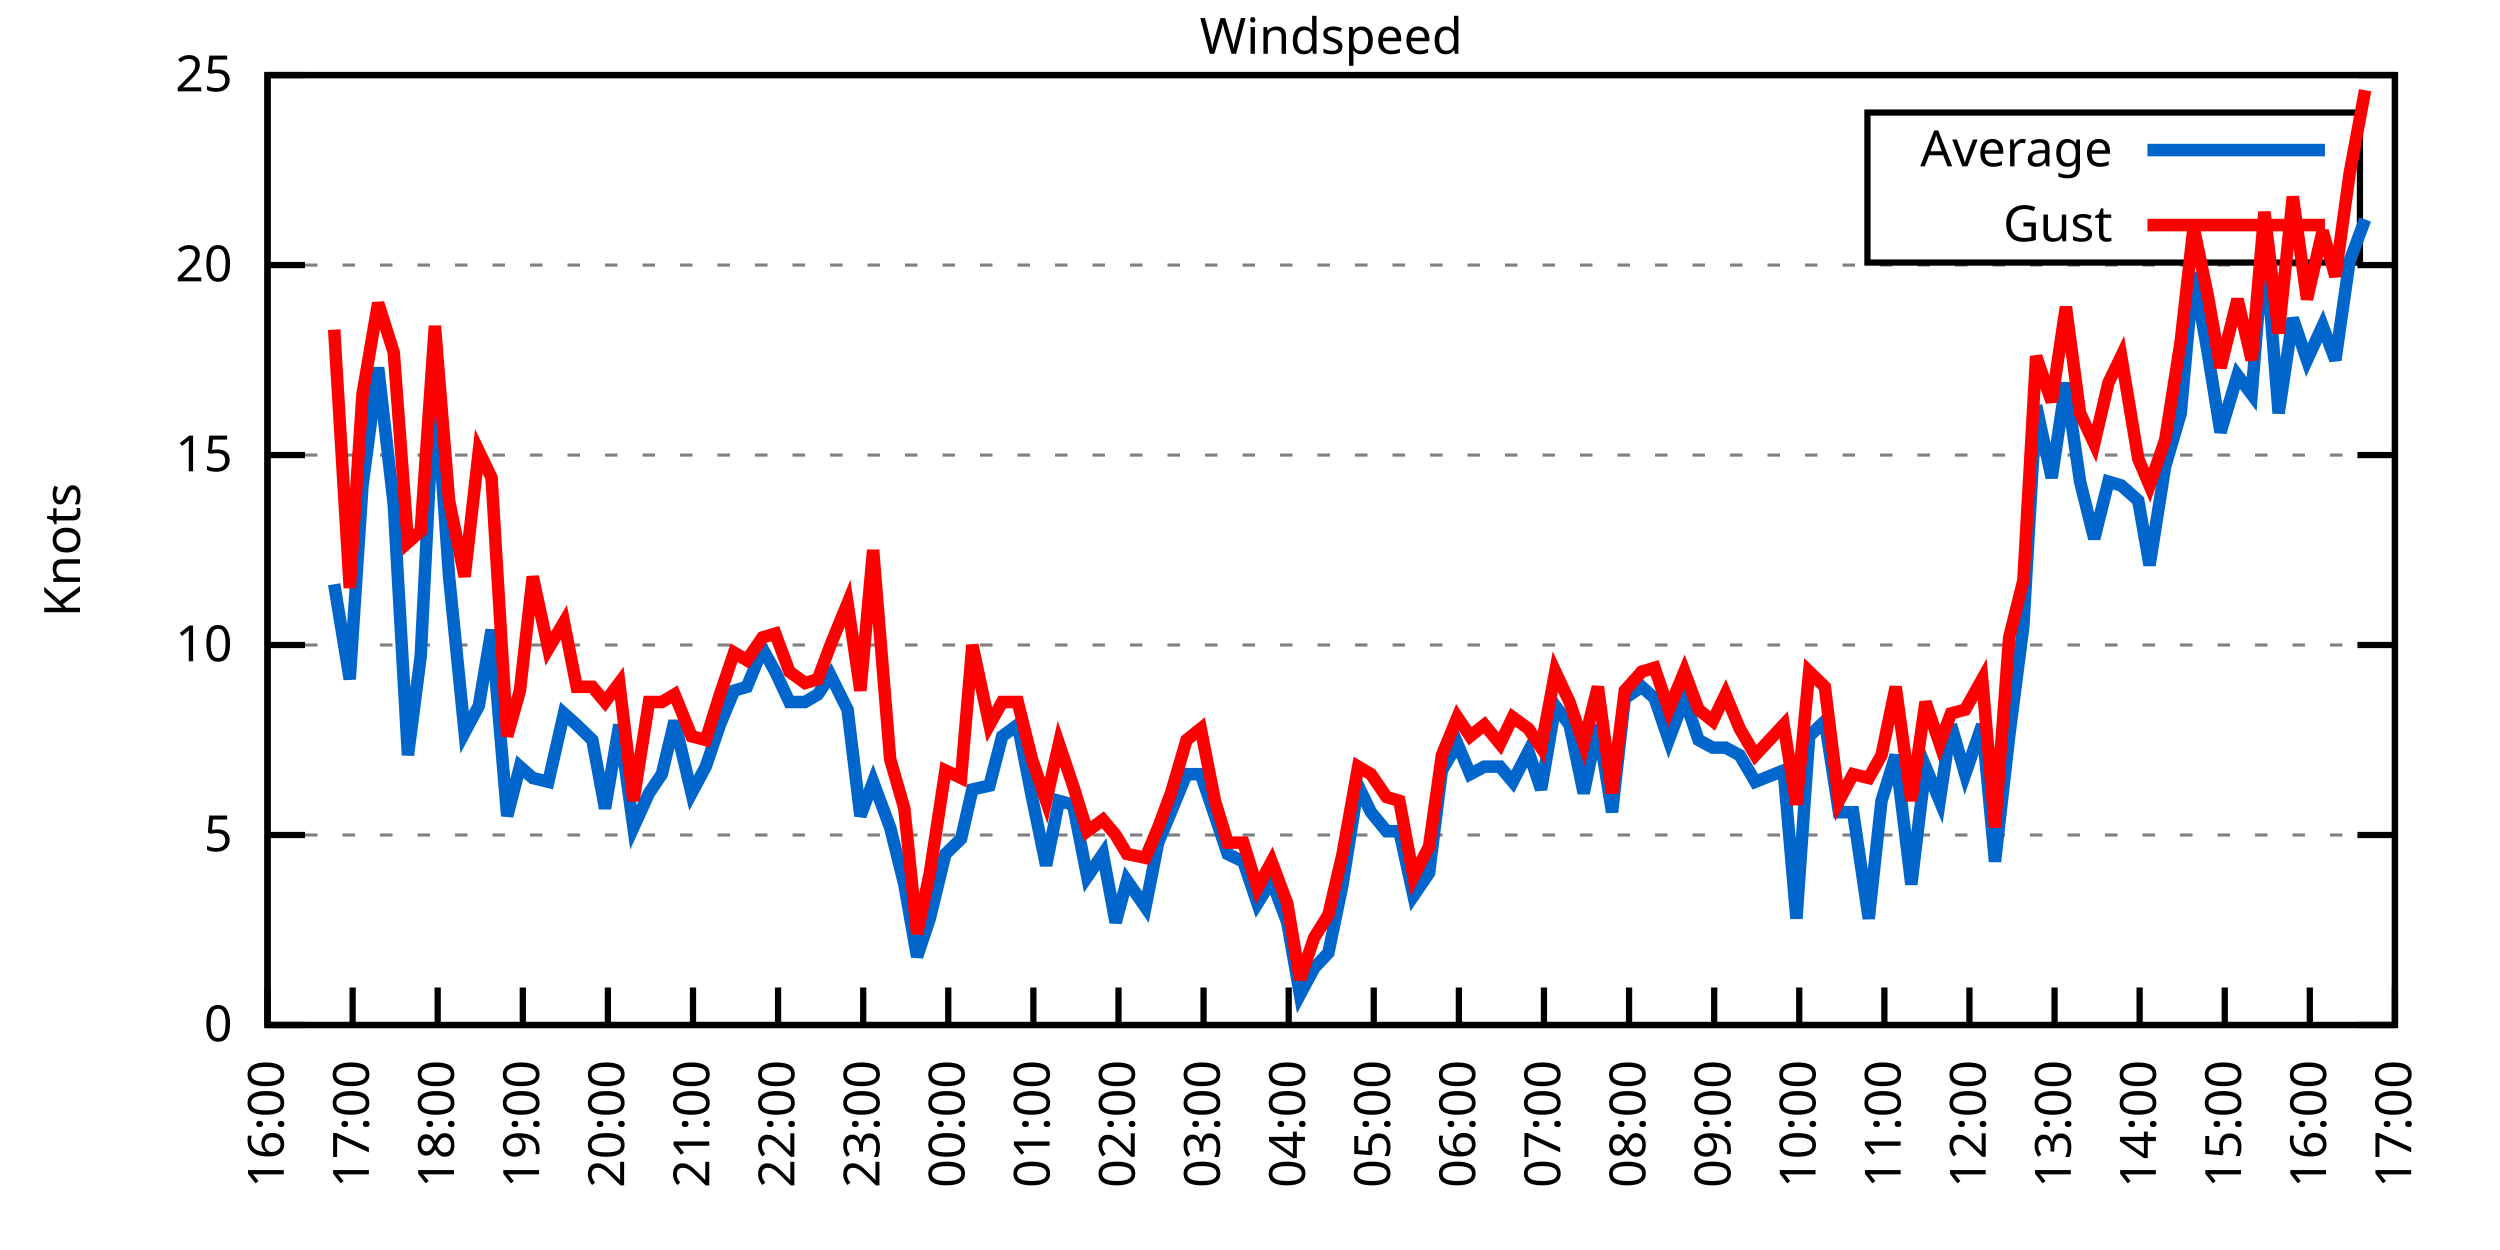
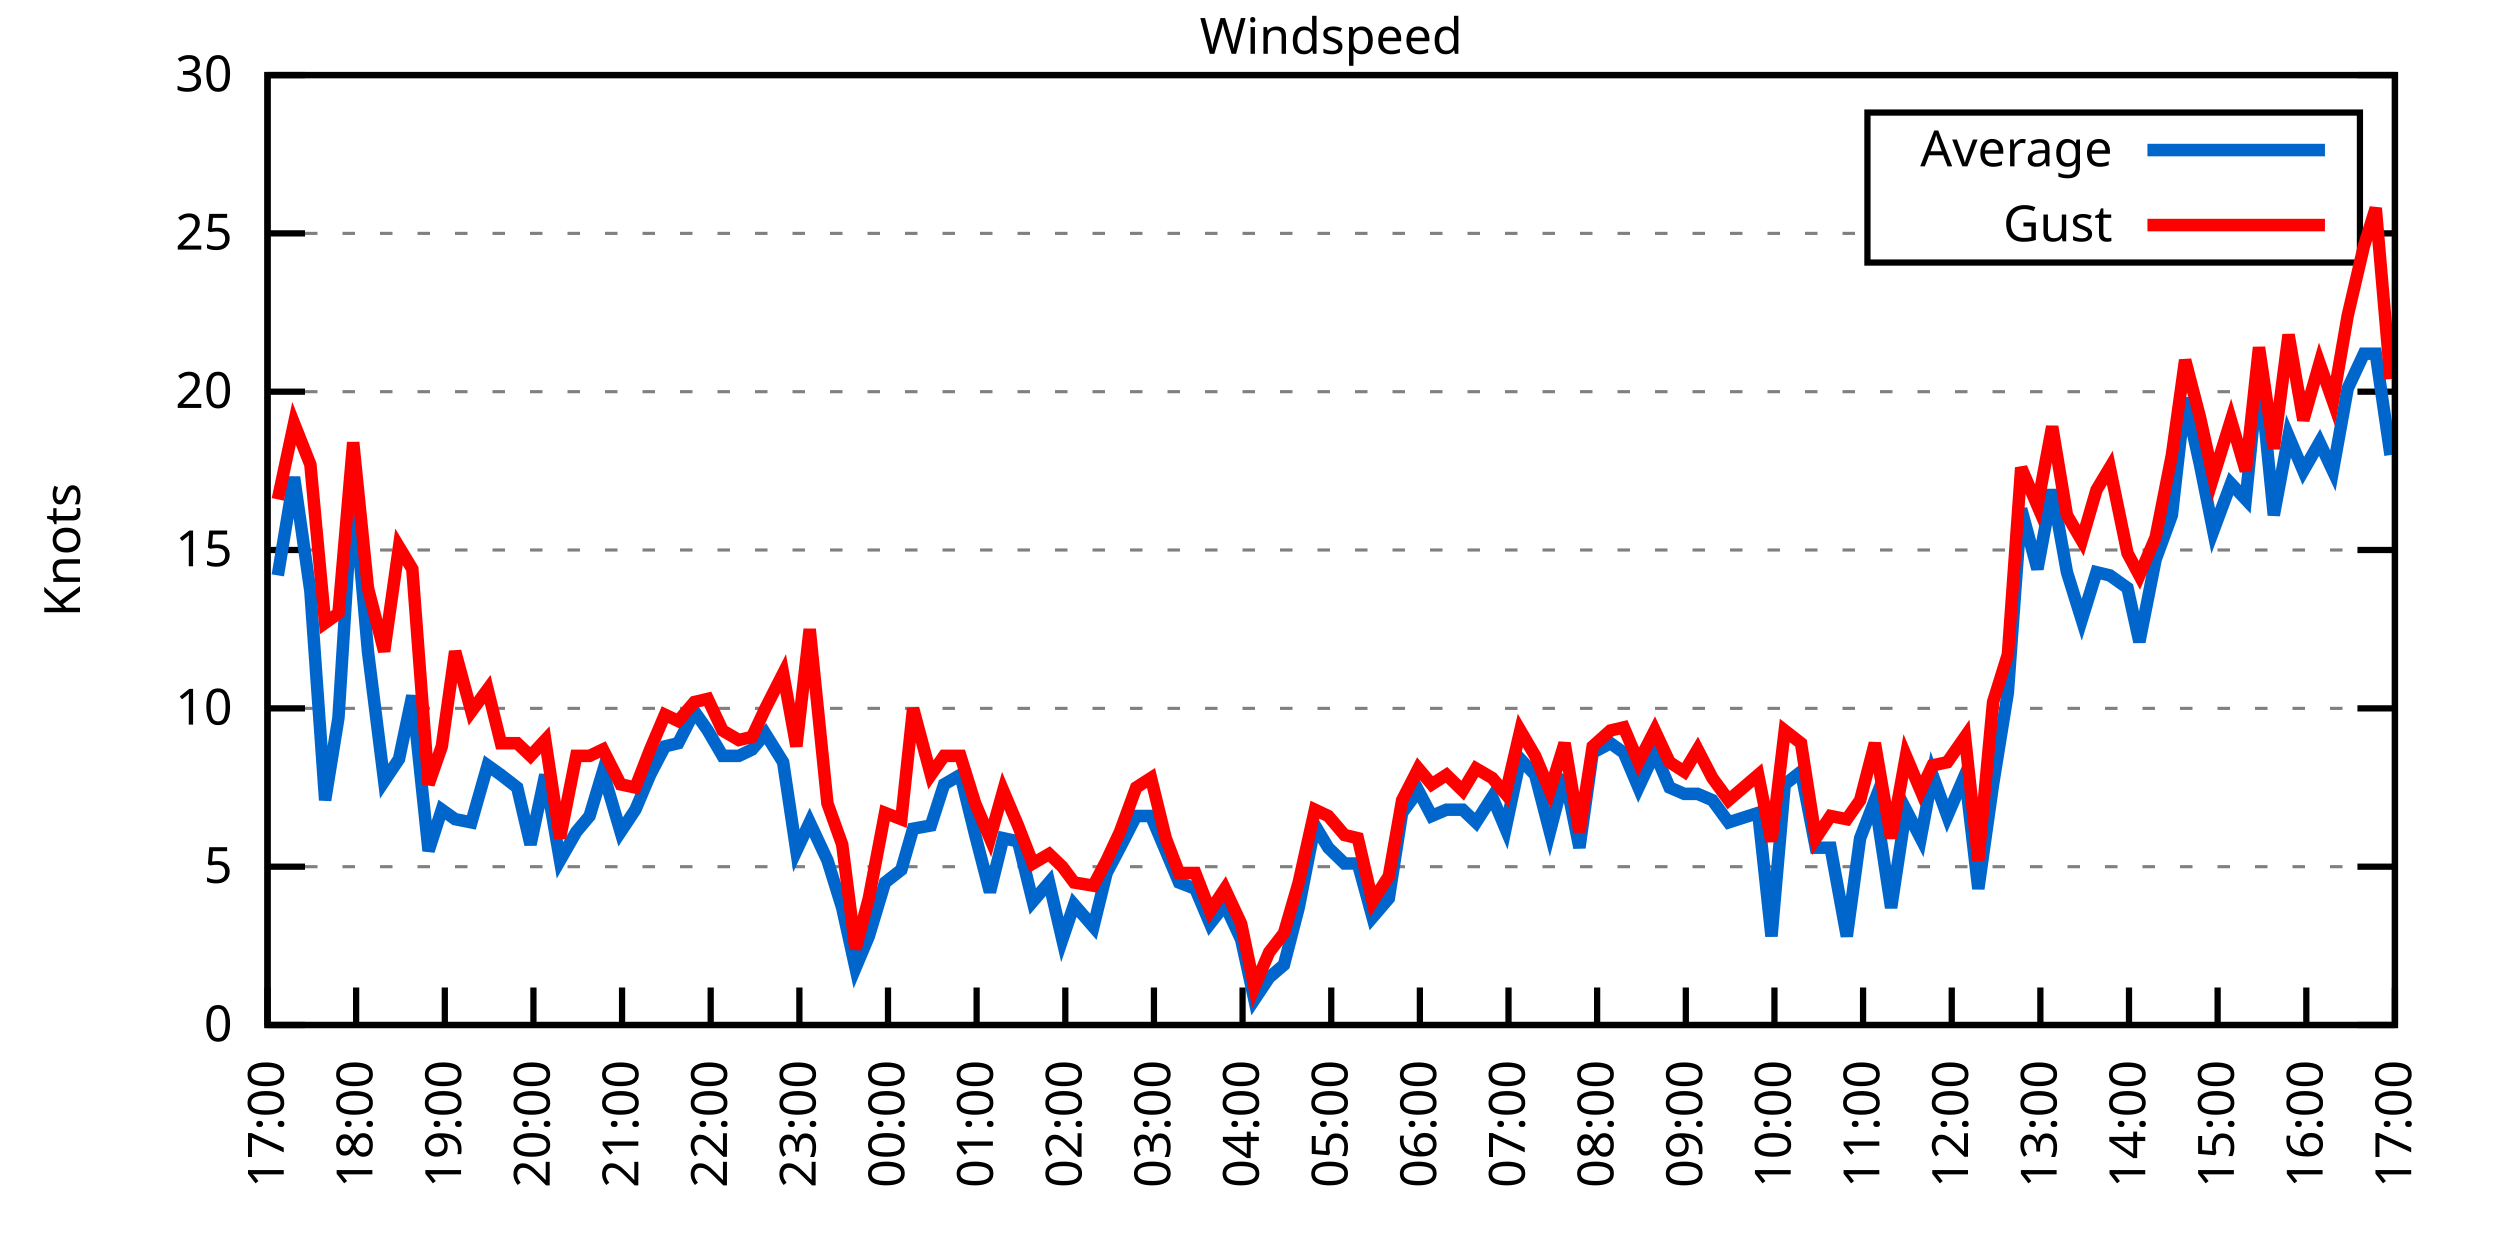
<svg xmlns="http://www.w3.org/2000/svg" xmlns:xlink="http://www.w3.org/1999/xlink" width="400" height="200" viewBox="0 0 400 200">
  <g id="gnuplot_canvas">
    <rect x="0" y="0" width="400" height="200" fill="none" />
    <defs>
      <circle id="gpDot" r="0.5" stroke-width="0.5" stroke="currentColor" />
      <path id="gpPt0" stroke-width="0.333" stroke="currentColor" d="M-1,0 h2 M0,-1 v2" />
      <path id="gpPt1" stroke-width="0.333" stroke="currentColor" d="M-1,-1 L1,1 M1,-1 L-1,1" />
      <path id="gpPt2" stroke-width="0.333" stroke="currentColor" d="M-1,0 L1,0 M0,-1 L0,1 M-1,-1 L1,1 M-1,1 L1,-1" />
      <rect id="gpPt3" stroke-width="0.333" stroke="currentColor" x="-1" y="-1" width="2" height="2" />
      <rect id="gpPt4" stroke-width="0.333" stroke="currentColor" fill="currentColor" x="-1" y="-1" width="2" height="2" />
      <circle id="gpPt5" stroke-width="0.333" stroke="currentColor" cx="0" cy="0" r="1" />
      <use xlink:href="#gpPt5" id="gpPt6" fill="currentColor" stroke="none" />
      <path id="gpPt7" stroke-width="0.333" stroke="currentColor" d="M0,-1.33 L-1.33,0.67 L1.33,0.67 z" />
      <use xlink:href="#gpPt7" id="gpPt8" fill="currentColor" stroke="none" />
      <use xlink:href="#gpPt7" id="gpPt9" stroke="currentColor" transform="rotate(180)" />
      <use xlink:href="#gpPt9" id="gpPt10" fill="currentColor" stroke="none" />
      <use xlink:href="#gpPt3" id="gpPt11" stroke="currentColor" transform="rotate(45)" />
      <use xlink:href="#gpPt11" id="gpPt12" fill="currentColor" stroke="none" />
      <path id="gpPt13" stroke-width="0.333" stroke="currentColor" d="M0,1.330 L1.265,0.411 L0.782,-1.067 L-0.782,-1.076 L-1.265,0.411 z" />
      <use xlink:href="#gpPt13" id="gpPt14" fill="currentColor" stroke="none" />
      <filter id="textbox" filterUnits="objectBoundingBox" x="0" y="0" height="1" width="1">
        <feFlood flood-color="white" flood-opacity="1" result="bgnd" />
        <feComposite in="SourceGraphic" in2="bgnd" operator="atop" />
      </filter>
      <filter id="greybox" filterUnits="objectBoundingBox" x="0" y="0" height="1" width="1">
        <feFlood flood-color="lightgrey" flood-opacity="1" result="grey" />
        <feComposite in="SourceGraphic" in2="grey" operator="atop" />
      </filter>
    </defs>
    <g fill="none" color="white" stroke="currentColor" stroke-width="1.00" stroke-linecap="butt" stroke-linejoin="miter">
</g>
    <g fill="none" color="black" stroke="currentColor" stroke-width="1.00" stroke-linecap="butt" stroke-linejoin="miter">
      <g stroke="none" shape-rendering="crispEdges">
        <polygon fill="rgb(255, 255, 255)" points="42.80,164.00 383.18,164.00 383.18,12.02 42.80,12.02 " />
      </g>
    </g>
    <g fill="none" color="black" stroke="currentColor" stroke-width="1.00" stroke-linecap="butt" stroke-linejoin="miter">
</g>
    <g fill="none" color="black" stroke="black" stroke-width="0.50" stroke-linecap="butt" stroke-linejoin="miter">
</g>
    <g fill="none" color="gray" stroke="currentColor" stroke-width="0.50" stroke-linecap="butt" stroke-linejoin="miter">
      <path stroke="gray" stroke-dasharray="2,4" class="gridline" d="M42.80,164.00 L383.19,164.00  " />
    </g>
    <g fill="none" color="gray" stroke="gray" stroke-width="1.00" stroke-linecap="butt" stroke-linejoin="miter">
</g>
    <g fill="none" color="black" stroke="currentColor" stroke-width="1.00" stroke-linecap="butt" stroke-linejoin="miter">
      <path stroke="black" d="M42.80,164.00 L48.80,164.00 M383.19,164.00 L377.19,164.00  " />
      <g transform="translate(37.20,166.60)" stroke="none" fill="black" font-family="Sans" font-size="8.00" text-anchor="end">
        <text>
          <tspan font-family="Sans"> 0</tspan>
        </text>
      </g>
    </g>
    <g fill="none" color="black" stroke="currentColor" stroke-width="1.00" stroke-linecap="butt" stroke-linejoin="miter">
</g>
    <g fill="none" color="black" stroke="black" stroke-width="0.50" stroke-linecap="butt" stroke-linejoin="miter">
</g>
    <g fill="none" color="gray" stroke="currentColor" stroke-width="0.50" stroke-linecap="butt" stroke-linejoin="miter">
-       <path stroke="gray" stroke-dasharray="2,4" class="gridline" d="M42.80,133.60 L383.19,133.60  " />
-     </g>
-     <g fill="none" color="gray" stroke="gray" stroke-width="1.00" stroke-linecap="butt" stroke-linejoin="miter">
- </g>
-     <g fill="none" color="black" stroke="currentColor" stroke-width="1.00" stroke-linecap="butt" stroke-linejoin="miter">
-       <path stroke="black" d="M42.80,133.60 L48.80,133.60 M383.19,133.60 L377.19,133.60  " />
-       <g transform="translate(37.20,136.20)" stroke="none" fill="black" font-family="Sans" font-size="8.00" text-anchor="end">
+       <path stroke="gray" stroke-dasharray="2,4" class="gridline" d="M42.80,138.67 L383.19,138.67  " />
+     </g>
+     <g fill="none" color="gray" stroke="gray" stroke-width="1.00" stroke-linecap="butt" stroke-linejoin="miter">
+ </g>
+     <g fill="none" color="black" stroke="currentColor" stroke-width="1.00" stroke-linecap="butt" stroke-linejoin="miter">
+       <path stroke="black" d="M42.80,138.67 L48.80,138.67 M383.19,138.67 L377.19,138.67  " />
+       <g transform="translate(37.20,141.27)" stroke="none" fill="black" font-family="Sans" font-size="8.00" text-anchor="end">
        <text>
          <tspan font-family="Sans"> 5</tspan>
        </text>
      </g>
    </g>
    <g fill="none" color="black" stroke="currentColor" stroke-width="1.00" stroke-linecap="butt" stroke-linejoin="miter">
</g>
    <g fill="none" color="black" stroke="black" stroke-width="0.50" stroke-linecap="butt" stroke-linejoin="miter">
</g>
    <g fill="none" color="gray" stroke="currentColor" stroke-width="0.50" stroke-linecap="butt" stroke-linejoin="miter">
-       <path stroke="gray" stroke-dasharray="2,4" class="gridline" d="M42.80,103.20 L383.19,103.20  " />
-     </g>
-     <g fill="none" color="gray" stroke="gray" stroke-width="1.00" stroke-linecap="butt" stroke-linejoin="miter">
- </g>
-     <g fill="none" color="black" stroke="currentColor" stroke-width="1.00" stroke-linecap="butt" stroke-linejoin="miter">
-       <path stroke="black" d="M42.80,103.20 L48.80,103.20 M383.19,103.20 L377.19,103.20  " />
-       <g transform="translate(37.20,105.80)" stroke="none" fill="black" font-family="Sans" font-size="8.00" text-anchor="end">
+       <path stroke="gray" stroke-dasharray="2,4" class="gridline" d="M42.80,113.34 L383.19,113.34  " />
+     </g>
+     <g fill="none" color="gray" stroke="gray" stroke-width="1.00" stroke-linecap="butt" stroke-linejoin="miter">
+ </g>
+     <g fill="none" color="black" stroke="currentColor" stroke-width="1.00" stroke-linecap="butt" stroke-linejoin="miter">
+       <path stroke="black" d="M42.80,113.34 L48.80,113.34 M383.19,113.34 L377.19,113.34  " />
+       <g transform="translate(37.20,115.94)" stroke="none" fill="black" font-family="Sans" font-size="8.00" text-anchor="end">
        <text>
          <tspan font-family="Sans"> 10</tspan>
        </text>
      </g>
    </g>
    <g fill="none" color="black" stroke="currentColor" stroke-width="1.00" stroke-linecap="butt" stroke-linejoin="miter">
</g>
    <g fill="none" color="black" stroke="black" stroke-width="0.50" stroke-linecap="butt" stroke-linejoin="miter">
</g>
    <g fill="none" color="gray" stroke="currentColor" stroke-width="0.50" stroke-linecap="butt" stroke-linejoin="miter">
-       <path stroke="gray" stroke-dasharray="2,4" class="gridline" d="M42.80,72.81 L383.19,72.81  " />
-     </g>
-     <g fill="none" color="gray" stroke="gray" stroke-width="1.00" stroke-linecap="butt" stroke-linejoin="miter">
- </g>
-     <g fill="none" color="black" stroke="currentColor" stroke-width="1.00" stroke-linecap="butt" stroke-linejoin="miter">
-       <path stroke="black" d="M42.80,72.81 L48.80,72.81 M383.19,72.81 L377.19,72.81  " />
-       <g transform="translate(37.20,75.41)" stroke="none" fill="black" font-family="Sans" font-size="8.00" text-anchor="end">
+       <path stroke="gray" stroke-dasharray="2,4" class="gridline" d="M42.80,88.00 L383.19,88.00  " />
+     </g>
+     <g fill="none" color="gray" stroke="gray" stroke-width="1.00" stroke-linecap="butt" stroke-linejoin="miter">
+ </g>
+     <g fill="none" color="black" stroke="currentColor" stroke-width="1.00" stroke-linecap="butt" stroke-linejoin="miter">
+       <path stroke="black" d="M42.80,88.00 L48.80,88.00 M383.19,88.00 L377.19,88.00  " />
+       <g transform="translate(37.20,90.60)" stroke="none" fill="black" font-family="Sans" font-size="8.00" text-anchor="end">
        <text>
          <tspan font-family="Sans"> 15</tspan>
        </text>
      </g>
    </g>
    <g fill="none" color="black" stroke="currentColor" stroke-width="1.00" stroke-linecap="butt" stroke-linejoin="miter">
</g>
    <g fill="none" color="black" stroke="black" stroke-width="0.50" stroke-linecap="butt" stroke-linejoin="miter">
</g>
    <g fill="none" color="gray" stroke="currentColor" stroke-width="0.50" stroke-linecap="butt" stroke-linejoin="miter">
-       <path stroke="gray" stroke-dasharray="2,4" class="gridline" d="M42.80,42.41 L383.19,42.41  " />
-     </g>
-     <g fill="none" color="gray" stroke="gray" stroke-width="1.00" stroke-linecap="butt" stroke-linejoin="miter">
- </g>
-     <g fill="none" color="black" stroke="currentColor" stroke-width="1.00" stroke-linecap="butt" stroke-linejoin="miter">
-       <path stroke="black" d="M42.80,42.41 L48.80,42.41 M383.19,42.41 L377.19,42.41  " />
-       <g transform="translate(37.20,45.01)" stroke="none" fill="black" font-family="Sans" font-size="8.00" text-anchor="end">
+       <path stroke="gray" stroke-dasharray="2,4" class="gridline" d="M42.80,62.67 L383.19,62.67  " />
+     </g>
+     <g fill="none" color="gray" stroke="gray" stroke-width="1.00" stroke-linecap="butt" stroke-linejoin="miter">
+ </g>
+     <g fill="none" color="black" stroke="currentColor" stroke-width="1.00" stroke-linecap="butt" stroke-linejoin="miter">
+       <path stroke="black" d="M42.80,62.67 L48.80,62.67 M383.19,62.67 L377.19,62.67  " />
+       <g transform="translate(37.20,65.27)" stroke="none" fill="black" font-family="Sans" font-size="8.00" text-anchor="end">
        <text>
          <tspan font-family="Sans"> 20</tspan>
+         </text>
+       </g>
+     </g>
+     <g fill="none" color="black" stroke="currentColor" stroke-width="1.00" stroke-linecap="butt" stroke-linejoin="miter">
+ </g>
+     <g fill="none" color="black" stroke="black" stroke-width="0.50" stroke-linecap="butt" stroke-linejoin="miter">
+ </g>
+     <g fill="none" color="gray" stroke="currentColor" stroke-width="0.50" stroke-linecap="butt" stroke-linejoin="miter">
+       <path stroke="gray" stroke-dasharray="2,4" class="gridline" d="M42.80,37.34 L298.79,37.34 M377.59,37.34 L383.19,37.34  " />
+     </g>
+     <g fill="none" color="gray" stroke="gray" stroke-width="1.00" stroke-linecap="butt" stroke-linejoin="miter">
+ </g>
+     <g fill="none" color="black" stroke="currentColor" stroke-width="1.00" stroke-linecap="butt" stroke-linejoin="miter">
+       <path stroke="black" d="M42.80,37.34 L48.80,37.34 M383.19,37.34 L377.19,37.34  " />
+       <g transform="translate(37.20,39.94)" stroke="none" fill="black" font-family="Sans" font-size="8.00" text-anchor="end">
+         <text>
+           <tspan font-family="Sans"> 25</tspan>
        </text>
      </g>
    </g>
    <g fill="none" color="black" stroke="currentColor" stroke-width="1.00" stroke-linecap="butt" stroke-linejoin="miter">
</g>
    <g fill="none" color="black" stroke="black" stroke-width="0.50" stroke-linecap="butt" stroke-linejoin="miter">
</g>
    <g fill="none" color="gray" stroke="currentColor" stroke-width="0.50" stroke-linecap="butt" stroke-linejoin="miter">
      <path stroke="gray" stroke-dasharray="2,4" class="gridline" d="M42.80,12.01 L383.19,12.01  " />
    </g>
    <g fill="none" color="gray" stroke="gray" stroke-width="1.00" stroke-linecap="butt" stroke-linejoin="miter">
</g>
    <g fill="none" color="black" stroke="currentColor" stroke-width="1.00" stroke-linecap="butt" stroke-linejoin="miter">
      <path stroke="black" d="M42.80,12.01 L48.80,12.01 M383.19,12.01 L377.19,12.01  " />
      <g transform="translate(37.20,14.61)" stroke="none" fill="black" font-family="Sans" font-size="8.00" text-anchor="end">
        <text>
-           <tspan font-family="Sans"> 25</tspan>
+           <tspan font-family="Sans"> 30</tspan>
        </text>
      </g>
    </g>
    <g fill="none" color="black" stroke="currentColor" stroke-width="1.00" stroke-linecap="butt" stroke-linejoin="miter">
      <path stroke="black" d="M42.80,164.00 L42.80,158.00  " />
      <g transform="translate(45.40,169.60) rotate(270.00)" stroke="none" fill="black" font-family="Sans" font-size="8.00" text-anchor="end">
        <text>
-           <tspan font-family="Sans">16:00</tspan>
-         </text>
-       </g>
-     </g>
-     <g fill="none" color="black" stroke="currentColor" stroke-width="1.00" stroke-linecap="butt" stroke-linejoin="miter">
-       <path stroke="black" d="M56.42,164.00 L56.42,158.00  " />
-       <g transform="translate(59.02,169.60) rotate(270.00)" stroke="none" fill="black" font-family="Sans" font-size="8.00" text-anchor="end">
-         <text>
          <tspan font-family="Sans">17:00</tspan>
        </text>
      </g>
    </g>
    <g fill="none" color="black" stroke="currentColor" stroke-width="1.00" stroke-linecap="butt" stroke-linejoin="miter">
-       <path stroke="black" d="M70.03,164.00 L70.03,158.00  " />
-       <g transform="translate(72.63,169.60) rotate(270.00)" stroke="none" fill="black" font-family="Sans" font-size="8.00" text-anchor="end">
+       <path stroke="black" d="M56.98,164.00 L56.98,158.00  " />
+       <g transform="translate(59.58,169.60) rotate(270.00)" stroke="none" fill="black" font-family="Sans" font-size="8.00" text-anchor="end">
        <text>
          <tspan font-family="Sans">18:00</tspan>
        </text>
      </g>
    </g>
    <g fill="none" color="black" stroke="currentColor" stroke-width="1.00" stroke-linecap="butt" stroke-linejoin="miter">
-       <path stroke="black" d="M83.65,164.00 L83.65,158.00  " />
-       <g transform="translate(86.25,169.60) rotate(270.00)" stroke="none" fill="black" font-family="Sans" font-size="8.00" text-anchor="end">
+       <path stroke="black" d="M71.17,164.00 L71.17,158.00  " />
+       <g transform="translate(73.77,169.60) rotate(270.00)" stroke="none" fill="black" font-family="Sans" font-size="8.00" text-anchor="end">
        <text>
          <tspan font-family="Sans">19:00</tspan>
        </text>
      </g>
    </g>
    <g fill="none" color="black" stroke="currentColor" stroke-width="1.00" stroke-linecap="butt" stroke-linejoin="miter">
-       <path stroke="black" d="M97.26,164.00 L97.26,158.00  " />
-       <g transform="translate(99.86,169.60) rotate(270.00)" stroke="none" fill="black" font-family="Sans" font-size="8.00" text-anchor="end">
+       <path stroke="black" d="M85.35,164.00 L85.35,158.00  " />
+       <g transform="translate(87.95,169.60) rotate(270.00)" stroke="none" fill="black" font-family="Sans" font-size="8.00" text-anchor="end">
        <text>
          <tspan font-family="Sans">20:00</tspan>
        </text>
      </g>
    </g>
    <g fill="none" color="black" stroke="currentColor" stroke-width="1.00" stroke-linecap="butt" stroke-linejoin="miter">
-       <path stroke="black" d="M110.88,164.00 L110.88,158.00  " />
-       <g transform="translate(113.48,169.60) rotate(270.00)" stroke="none" fill="black" font-family="Sans" font-size="8.00" text-anchor="end">
+       <path stroke="black" d="M99.53,164.00 L99.53,158.00  " />
+       <g transform="translate(102.13,169.60) rotate(270.00)" stroke="none" fill="black" font-family="Sans" font-size="8.00" text-anchor="end">
        <text>
          <tspan font-family="Sans">21:00</tspan>
        </text>
      </g>
    </g>
    <g fill="none" color="black" stroke="currentColor" stroke-width="1.00" stroke-linecap="butt" stroke-linejoin="miter">
-       <path stroke="black" d="M124.49,164.00 L124.49,158.00  " />
-       <g transform="translate(127.09,169.60) rotate(270.00)" stroke="none" fill="black" font-family="Sans" font-size="8.00" text-anchor="end">
+       <path stroke="black" d="M113.71,164.00 L113.71,158.00  " />
+       <g transform="translate(116.31,169.60) rotate(270.00)" stroke="none" fill="black" font-family="Sans" font-size="8.00" text-anchor="end">
        <text>
          <tspan font-family="Sans">22:00</tspan>
        </text>
      </g>
    </g>
    <g fill="none" color="black" stroke="currentColor" stroke-width="1.00" stroke-linecap="butt" stroke-linejoin="miter">
-       <path stroke="black" d="M138.11,164.00 L138.11,158.00  " />
-       <g transform="translate(140.71,169.60) rotate(270.00)" stroke="none" fill="black" font-family="Sans" font-size="8.00" text-anchor="end">
+       <path stroke="black" d="M127.90,164.00 L127.90,158.00  " />
+       <g transform="translate(130.50,169.60) rotate(270.00)" stroke="none" fill="black" font-family="Sans" font-size="8.00" text-anchor="end">
        <text>
          <tspan font-family="Sans">23:00</tspan>
        </text>
      </g>
    </g>
    <g fill="none" color="black" stroke="currentColor" stroke-width="1.00" stroke-linecap="butt" stroke-linejoin="miter">
-       <path stroke="black" d="M151.72,164.00 L151.72,158.00  " />
-       <g transform="translate(154.32,169.60) rotate(270.00)" stroke="none" fill="black" font-family="Sans" font-size="8.00" text-anchor="end">
+       <path stroke="black" d="M142.08,164.00 L142.08,158.00  " />
+       <g transform="translate(144.68,169.60) rotate(270.00)" stroke="none" fill="black" font-family="Sans" font-size="8.00" text-anchor="end">
        <text>
          <tspan font-family="Sans">00:00</tspan>
        </text>
      </g>
    </g>
    <g fill="none" color="black" stroke="currentColor" stroke-width="1.00" stroke-linecap="butt" stroke-linejoin="miter">
-       <path stroke="black" d="M165.34,164.00 L165.34,158.00  " />
-       <g transform="translate(167.94,169.60) rotate(270.00)" stroke="none" fill="black" font-family="Sans" font-size="8.00" text-anchor="end">
+       <path stroke="black" d="M156.26,164.00 L156.26,158.00  " />
+       <g transform="translate(158.86,169.60) rotate(270.00)" stroke="none" fill="black" font-family="Sans" font-size="8.00" text-anchor="end">
        <text>
          <tspan font-family="Sans">01:00</tspan>
        </text>
      </g>
    </g>
    <g fill="none" color="black" stroke="currentColor" stroke-width="1.00" stroke-linecap="butt" stroke-linejoin="miter">
-       <path stroke="black" d="M178.96,164.00 L178.96,158.00  " />
-       <g transform="translate(181.56,169.60) rotate(270.00)" stroke="none" fill="black" font-family="Sans" font-size="8.00" text-anchor="end">
+       <path stroke="black" d="M170.45,164.00 L170.45,158.00  " />
+       <g transform="translate(173.05,169.60) rotate(270.00)" stroke="none" fill="black" font-family="Sans" font-size="8.00" text-anchor="end">
        <text>
          <tspan font-family="Sans">02:00</tspan>
        </text>
      </g>
    </g>
    <g fill="none" color="black" stroke="currentColor" stroke-width="1.00" stroke-linecap="butt" stroke-linejoin="miter">
-       <path stroke="black" d="M192.57,164.00 L192.57,158.00  " />
-       <g transform="translate(195.17,169.60) rotate(270.00)" stroke="none" fill="black" font-family="Sans" font-size="8.00" text-anchor="end">
+       <path stroke="black" d="M184.63,164.00 L184.63,158.00  " />
+       <g transform="translate(187.23,169.60) rotate(270.00)" stroke="none" fill="black" font-family="Sans" font-size="8.00" text-anchor="end">
        <text>
          <tspan font-family="Sans">03:00</tspan>
        </text>
      </g>
    </g>
    <g fill="none" color="black" stroke="currentColor" stroke-width="1.00" stroke-linecap="butt" stroke-linejoin="miter">
-       <path stroke="black" d="M206.19,164.00 L206.19,158.00  " />
-       <g transform="translate(208.79,169.60) rotate(270.00)" stroke="none" fill="black" font-family="Sans" font-size="8.00" text-anchor="end">
+       <path stroke="black" d="M198.81,164.00 L198.81,158.00  " />
+       <g transform="translate(201.41,169.60) rotate(270.00)" stroke="none" fill="black" font-family="Sans" font-size="8.00" text-anchor="end">
        <text>
          <tspan font-family="Sans">04:00</tspan>
        </text>
      </g>
    </g>
    <g fill="none" color="black" stroke="currentColor" stroke-width="1.00" stroke-linecap="butt" stroke-linejoin="miter">
-       <path stroke="black" d="M219.80,164.00 L219.80,158.00  " />
-       <g transform="translate(222.40,169.60) rotate(270.00)" stroke="none" fill="black" font-family="Sans" font-size="8.00" text-anchor="end">
+       <path stroke="black" d="M213.00,164.00 L213.00,158.00  " />
+       <g transform="translate(215.60,169.60) rotate(270.00)" stroke="none" fill="black" font-family="Sans" font-size="8.00" text-anchor="end">
        <text>
          <tspan font-family="Sans">05:00</tspan>
        </text>
      </g>
    </g>
    <g fill="none" color="black" stroke="currentColor" stroke-width="1.00" stroke-linecap="butt" stroke-linejoin="miter">
-       <path stroke="black" d="M233.42,164.00 L233.42,158.00  " />
-       <g transform="translate(236.02,169.60) rotate(270.00)" stroke="none" fill="black" font-family="Sans" font-size="8.00" text-anchor="end">
+       <path stroke="black" d="M227.18,164.00 L227.18,158.00  " />
+       <g transform="translate(229.78,169.60) rotate(270.00)" stroke="none" fill="black" font-family="Sans" font-size="8.00" text-anchor="end">
        <text>
          <tspan font-family="Sans">06:00</tspan>
        </text>
      </g>
    </g>
    <g fill="none" color="black" stroke="currentColor" stroke-width="1.00" stroke-linecap="butt" stroke-linejoin="miter">
-       <path stroke="black" d="M247.03,164.00 L247.03,158.00  " />
-       <g transform="translate(249.63,169.60) rotate(270.00)" stroke="none" fill="black" font-family="Sans" font-size="8.00" text-anchor="end">
+       <path stroke="black" d="M241.36,164.00 L241.36,158.00  " />
+       <g transform="translate(243.96,169.60) rotate(270.00)" stroke="none" fill="black" font-family="Sans" font-size="8.00" text-anchor="end">
        <text>
          <tspan font-family="Sans">07:00</tspan>
        </text>
      </g>
    </g>
    <g fill="none" color="black" stroke="currentColor" stroke-width="1.00" stroke-linecap="butt" stroke-linejoin="miter">
-       <path stroke="black" d="M260.65,164.00 L260.65,158.00  " />
-       <g transform="translate(263.25,169.60) rotate(270.00)" stroke="none" fill="black" font-family="Sans" font-size="8.00" text-anchor="end">
+       <path stroke="black" d="M255.54,164.00 L255.54,158.00  " />
+       <g transform="translate(258.14,169.60) rotate(270.00)" stroke="none" fill="black" font-family="Sans" font-size="8.00" text-anchor="end">
        <text>
          <tspan font-family="Sans">08:00</tspan>
        </text>
      </g>
    </g>
    <g fill="none" color="black" stroke="currentColor" stroke-width="1.00" stroke-linecap="butt" stroke-linejoin="miter">
-       <path stroke="black" d="M274.27,164.00 L274.27,158.00  " />
-       <g transform="translate(276.87,169.60) rotate(270.00)" stroke="none" fill="black" font-family="Sans" font-size="8.00" text-anchor="end">
+       <path stroke="black" d="M269.73,164.00 L269.73,158.00  " />
+       <g transform="translate(272.33,169.60) rotate(270.00)" stroke="none" fill="black" font-family="Sans" font-size="8.00" text-anchor="end">
        <text>
          <tspan font-family="Sans">09:00</tspan>
        </text>
      </g>
    </g>
    <g fill="none" color="black" stroke="currentColor" stroke-width="1.00" stroke-linecap="butt" stroke-linejoin="miter">
-       <path stroke="black" d="M287.88,164.00 L287.88,158.00  " />
-       <g transform="translate(290.48,169.60) rotate(270.00)" stroke="none" fill="black" font-family="Sans" font-size="8.00" text-anchor="end">
+       <path stroke="black" d="M283.91,164.00 L283.91,158.00  " />
+       <g transform="translate(286.51,169.60) rotate(270.00)" stroke="none" fill="black" font-family="Sans" font-size="8.00" text-anchor="end">
        <text>
          <tspan font-family="Sans">10:00</tspan>
        </text>
      </g>
    </g>
    <g fill="none" color="black" stroke="currentColor" stroke-width="1.00" stroke-linecap="butt" stroke-linejoin="miter">
-       <path stroke="black" d="M301.50,164.00 L301.50,158.00  " />
-       <g transform="translate(304.10,169.60) rotate(270.00)" stroke="none" fill="black" font-family="Sans" font-size="8.00" text-anchor="end">
+       <path stroke="black" d="M298.09,164.00 L298.09,158.00  " />
+       <g transform="translate(300.69,169.60) rotate(270.00)" stroke="none" fill="black" font-family="Sans" font-size="8.00" text-anchor="end">
        <text>
          <tspan font-family="Sans">11:00</tspan>
        </text>
      </g>
    </g>
    <g fill="none" color="black" stroke="currentColor" stroke-width="1.00" stroke-linecap="butt" stroke-linejoin="miter">
-       <path stroke="black" d="M315.11,164.00 L315.11,158.00  " />
-       <g transform="translate(317.71,169.60) rotate(270.00)" stroke="none" fill="black" font-family="Sans" font-size="8.00" text-anchor="end">
+       <path stroke="black" d="M312.28,164.00 L312.28,158.00  " />
+       <g transform="translate(314.88,169.60) rotate(270.00)" stroke="none" fill="black" font-family="Sans" font-size="8.00" text-anchor="end">
        <text>
          <tspan font-family="Sans">12:00</tspan>
        </text>
      </g>
    </g>
    <g fill="none" color="black" stroke="currentColor" stroke-width="1.00" stroke-linecap="butt" stroke-linejoin="miter">
-       <path stroke="black" d="M328.73,164.00 L328.73,158.00  " />
-       <g transform="translate(331.33,169.60) rotate(270.00)" stroke="none" fill="black" font-family="Sans" font-size="8.00" text-anchor="end">
+       <path stroke="black" d="M326.46,164.00 L326.46,158.00  " />
+       <g transform="translate(329.06,169.60) rotate(270.00)" stroke="none" fill="black" font-family="Sans" font-size="8.00" text-anchor="end">
        <text>
          <tspan font-family="Sans">13:00</tspan>
        </text>
      </g>
    </g>
    <g fill="none" color="black" stroke="currentColor" stroke-width="1.00" stroke-linecap="butt" stroke-linejoin="miter">
-       <path stroke="black" d="M342.34,164.00 L342.34,158.00  " />
-       <g transform="translate(344.94,169.60) rotate(270.00)" stroke="none" fill="black" font-family="Sans" font-size="8.00" text-anchor="end">
+       <path stroke="black" d="M340.64,164.00 L340.64,158.00  " />
+       <g transform="translate(343.24,169.60) rotate(270.00)" stroke="none" fill="black" font-family="Sans" font-size="8.00" text-anchor="end">
        <text>
          <tspan font-family="Sans">14:00</tspan>
        </text>
      </g>
    </g>
    <g fill="none" color="black" stroke="currentColor" stroke-width="1.00" stroke-linecap="butt" stroke-linejoin="miter">
-       <path stroke="black" d="M355.96,164.00 L355.96,158.00  " />
-       <g transform="translate(358.56,169.60) rotate(270.00)" stroke="none" fill="black" font-family="Sans" font-size="8.00" text-anchor="end">
+       <path stroke="black" d="M354.82,164.00 L354.82,158.00  " />
+       <g transform="translate(357.42,169.60) rotate(270.00)" stroke="none" fill="black" font-family="Sans" font-size="8.00" text-anchor="end">
        <text>
          <tspan font-family="Sans">15:00</tspan>
        </text>
      </g>
    </g>
    <g fill="none" color="black" stroke="currentColor" stroke-width="1.00" stroke-linecap="butt" stroke-linejoin="miter">
-       <path stroke="black" d="M369.57,164.00 L369.57,158.00  " />
-       <g transform="translate(372.17,169.60) rotate(270.00)" stroke="none" fill="black" font-family="Sans" font-size="8.00" text-anchor="end">
+       <path stroke="black" d="M369.01,164.00 L369.01,158.00  " />
+       <g transform="translate(371.61,169.60) rotate(270.00)" stroke="none" fill="black" font-family="Sans" font-size="8.00" text-anchor="end">
        <text>
          <tspan font-family="Sans">16:00</tspan>
        </text>
      </g>
    </g>
    <g fill="none" color="black" stroke="currentColor" stroke-width="1.00" stroke-linecap="butt" stroke-linejoin="miter">
      <path stroke="black" d="M383.19,164.00 L383.19,158.00  " />
      <g transform="translate(385.79,169.60) rotate(270.00)" stroke="none" fill="black" font-family="Sans" font-size="8.00" text-anchor="end">
        <text>
          <tspan font-family="Sans">17:00</tspan>
        </text>
      </g>
    </g>
    <g fill="none" color="black" stroke="currentColor" stroke-width="1.00" stroke-linecap="butt" stroke-linejoin="miter">
</g>
    <g fill="none" color="black" stroke="currentColor" stroke-width="1.00" stroke-linecap="butt" stroke-linejoin="miter">
      <path stroke="black" d="M42.80,12.01 L42.80,164.00 L383.19,164.00 L383.19,12.01 L42.80,12.01 Z  " />
    </g>
    <g fill="none" color="black" stroke="currentColor" stroke-width="1.00" stroke-linecap="butt" stroke-linejoin="miter">
</g>
    <g fill="none" color="black" stroke="currentColor" stroke-width="1.00" stroke-linecap="butt" stroke-linejoin="miter">
      <path stroke="black" d="M298.79,42.01 L298.79,18.01 L377.59,18.01 L377.59,42.01 L298.79,42.01 Z  " />
    </g>
    <g id="Windspeed_plot_1">
      <g fill="none" color="white" stroke="black" stroke-width="2.00" stroke-linecap="butt" stroke-linejoin="miter">
</g>
      <g fill="none" color="black" stroke="currentColor" stroke-width="2.00" stroke-linecap="butt" stroke-linejoin="miter">
        <g transform="translate(337.99,26.61)" stroke="none" fill="black" font-family="Sans" font-size="8.00" text-anchor="end">
          <text>
            <tspan font-family="Sans">Average</tspan>
          </text>
        </g>
      </g>
      <g fill="none" color="black" stroke="currentColor" stroke-width="2.00" stroke-linecap="butt" stroke-linejoin="miter">
-         <path stroke="rgb(  0, 102, 204)" d="M343.59,24.01 L371.99,24.01 M53.47,93.48 L55.96,108.68 L58.00,77.67 L60.50,58.82 L63.00,80.71 L65.27,120.83   L67.31,105.03 L69.58,60.04 L71.85,92.26 L74.34,117.19 L76.61,112.93 L78.65,100.77 L81.15,130.56 L83.19,122.66   L85.24,124.48 L87.73,125.09 L90.23,114.15 L92.27,115.97 L94.77,118.40 L96.81,129.35 L99.08,115.97 L101.35,132.39   L103.84,126.91 L105.89,123.87 L107.93,115.36 L110.65,126.91 L112.92,122.66 L115.19,115.97 L117.46,110.50 L119.50,109.89   L122.00,103.81 L124.04,107.46 L126.31,112.32 L128.81,112.32 L130.85,111.11 L132.89,108.07 L135.61,113.54 L137.66,130.56   L139.70,125.09 L142.42,132.39 L144.69,141.51 L146.73,153.06 L148.77,146.98 L151.27,136.64 L153.77,134.21 L155.58,126.31   L158.31,125.70 L160.35,117.80 L162.84,115.97 L165.11,127.52 L167.38,138.47 L169.43,128.13 L171.69,128.74 L173.96,140.29   L176.46,136.64 L178.50,147.59 L180.32,140.90 L183.27,145.15 L185.31,134.82 L187.35,129.95 L189.85,123.87 L192.12,123.87   L194.39,130.56 L196.43,136.64 L198.93,137.86 L201.19,144.55 L203.46,140.90 L205.96,147.59 L208.00,159.14 L210.27,154.88   L212.54,152.45 L214.81,141.51 L217.31,125.70 L219.35,129.95 L221.85,132.99 L223.89,132.99 L226.16,143.33 L228.65,139.68   L230.70,123.27 L233.19,119.01 L235.23,123.87 L237.50,122.66 L240.00,122.66 L242.04,125.09 L244.54,120.23 L246.58,126.31   L248.85,112.93 L251.12,115.97 L253.39,126.91 L255.66,115.97 L257.93,129.95 L259.97,111.72 L262.69,109.89 L264.73,111.72   L267.00,118.40 L269.50,111.72 L271.77,118.40 L274.04,119.62 L276.08,119.62 L278.35,120.83 L280.85,125.09 L285.38,123.27   L287.43,146.98 L289.47,117.80 L291.97,115.36 L294.23,129.95 L296.50,129.95 L299.00,146.98 L301.04,128.13 L303.31,120.83   L305.81,141.51 L308.08,122.66 L310.35,128.13 L312.16,115.97 L314.43,123.87 L317.15,115.97 L319.20,137.86 L321.47,117.80   L323.74,100.16 L325.78,64.90 L328.27,76.45 L330.54,61.25 L332.81,77.06 L335.08,86.18 L337.35,77.06 L339.39,77.67   L342.12,80.10 L343.93,90.44 L346.43,74.63 L348.92,66.12 L350.97,43.62 L353.24,56.39 L355.28,69.16 L358.00,60.04   L360.27,63.08 L362.31,37.54 L364.58,66.12 L366.85,50.92 L369.12,57.61 L371.62,52.14 L373.66,57.61 L375.93,41.80   L378.42,35.11  " />
+         <path stroke="rgb(  0, 102, 204)" d="M343.59,24.01 L371.99,24.01 M44.45,92.06 L47.05,76.35 L49.66,94.59 L52.02,128.03 L54.15,114.86 L56.51,77.37   L58.87,104.22 L61.47,124.99 L63.84,121.44 L65.97,111.31 L68.57,136.14 L70.69,129.55 L72.82,131.07 L75.42,131.58   L78.02,122.46 L80.15,123.98 L82.75,126.00 L84.88,135.12 L87.24,123.98 L89.60,137.66 L92.20,133.10 L94.33,130.56   L96.46,123.47 L99.30,133.10 L101.66,129.55 L104.02,123.98 L106.39,119.42 L108.51,118.91 L111.11,113.84 L113.24,116.88   L115.61,120.94 L118.21,120.94 L120.33,119.92 L122.46,117.39 L125.30,121.95 L127.42,136.14 L129.55,131.58 L132.39,137.66   L134.75,145.25 L136.88,154.88 L139.01,149.81 L141.61,141.20 L144.21,139.17 L146.10,132.59 L148.94,132.08 L151.06,125.50   L153.66,123.98 L156.03,133.60 L158.39,142.72 L160.52,134.11 L162.88,134.62 L165.25,144.24 L167.85,141.20 L169.97,150.32   L171.86,144.75 L174.94,148.29 L177.06,139.68 L179.19,135.63 L181.79,130.56 L184.16,130.56 L186.52,136.14 L188.65,141.20   L191.25,142.21 L193.61,147.79 L195.98,144.75 L198.58,150.32 L200.70,159.95 L203.07,156.40 L205.43,154.37 L207.79,145.25   L210.39,132.08 L212.52,135.63 L215.12,138.16 L217.25,138.16 L219.61,146.77 L222.21,143.73 L224.34,130.06 L226.94,126.51   L229.07,130.56 L231.43,129.55 L234.03,129.55 L236.16,131.58 L238.76,127.52 L240.89,132.59 L243.25,121.44 L245.62,123.98   L247.98,133.10 L250.34,123.98 L252.71,135.63 L254.83,120.43 L257.67,118.91 L259.80,120.43 L262.16,126.00 L264.76,120.43   L267.13,126.00 L269.49,127.02 L271.62,127.02 L273.98,128.03 L276.58,131.58 L281.31,130.06 L283.44,149.81 L285.56,125.50   L288.16,123.47 L290.53,135.63 L292.89,135.63 L295.49,149.81 L297.62,134.11 L299.98,128.03 L302.58,145.25 L304.95,129.55   L307.31,134.11 L309.20,123.98 L311.57,130.56 L314.40,123.98 L316.53,142.21 L318.89,125.50 L321.26,110.80 L323.39,81.42   L325.99,91.04 L328.35,78.38 L330.71,91.55 L333.08,99.15 L335.44,91.55 L337.57,92.06 L340.40,94.08 L342.30,102.70   L344.90,89.52 L347.50,82.43 L349.62,63.69 L351.99,74.33 L354.12,84.97 L356.95,77.37 L359.32,79.90 L361.44,58.62   L363.81,82.43 L366.17,69.77 L368.53,75.34 L371.13,70.78 L373.26,75.34 L375.63,62.17 L378.23,56.59 L380.12,56.59   L382.48,72.81  " />
      </g>
    </g>
    <g id="Windspeed_plot_2">
      <g fill="none" color="black" stroke="currentColor" stroke-width="2.00" stroke-linecap="butt" stroke-linejoin="miter">
        <g transform="translate(337.99,38.61)" stroke="none" fill="black" font-family="Sans" font-size="8.00" text-anchor="end">
          <text>
            <tspan font-family="Sans">Gust</tspan>
          </text>
        </g>
      </g>
      <g fill="none" color="black" stroke="currentColor" stroke-width="2.00" stroke-linecap="butt" stroke-linejoin="miter">
-         <path stroke="rgb(255,   0,   0)" d="M343.59,36.01 L371.99,36.01 M53.47,52.74 L55.96,94.08 L58.00,63.08 L60.50,48.49 L63.00,56.39 L65.27,86.79   L67.31,84.97 L69.58,52.14 L71.85,80.10 L74.34,92.26 L76.61,72.20 L78.65,76.45 L81.15,117.80 L83.19,110.50   L85.24,92.26 L87.73,103.81 L90.23,99.56 L92.27,109.89 L94.77,109.89 L96.81,112.32 L99.08,109.28 L101.35,128.13   L103.84,112.32 L105.89,112.32 L107.93,111.11 L110.65,117.80 L112.92,118.40 L115.19,111.11 L117.46,104.42 L119.50,105.64   L122.00,101.99 L124.04,101.38 L126.31,107.46 L128.81,109.28 L130.85,108.68 L132.89,103.20 L135.61,96.52 L137.66,110.50   L139.70,88.00 L142.42,121.44 L144.69,129.35 L146.73,149.41 L148.77,139.68 L151.27,123.27 L153.77,124.48 L155.58,103.20   L158.31,115.97 L160.35,112.32 L162.84,112.32 L165.11,121.44 L167.38,128.13 L169.43,119.01 L171.69,125.70 L173.96,132.99   L176.46,131.17 L178.50,133.60 L180.32,136.64 L183.27,137.25 L185.31,132.39 L187.35,126.91 L189.85,118.40 L192.12,116.58   L194.39,128.13 L196.43,134.82 L198.93,134.82 L201.19,142.11 L203.46,137.86 L205.96,144.55 L208.00,156.70 L210.27,150.02   L212.54,146.37 L214.81,136.64 L217.31,122.66 L219.35,123.87 L221.85,127.52 L223.89,128.13 L226.16,140.29 L228.65,135.43   L230.70,120.83 L233.19,114.76 L235.23,117.80 L237.50,115.97 L240.00,119.01 L242.04,114.76 L244.54,116.58 L246.58,119.62   L248.85,107.46 L251.12,112.32 L253.39,119.01 L255.66,109.89 L257.93,126.91 L259.97,110.50 L262.69,107.46 L264.73,106.85   L267.00,113.54 L269.50,107.46 L271.77,113.54 L274.04,115.36 L276.08,111.11 L278.35,116.58 L280.85,120.83 L285.38,115.97   L287.43,128.74 L289.47,107.46 L291.97,109.89 L294.23,128.13 L296.50,123.87 L299.00,124.48 L301.04,120.83 L303.31,109.89   L305.81,128.13 L308.08,112.32 L310.35,119.01 L312.16,114.15 L314.43,113.54 L317.15,108.68 L319.20,132.39 L321.47,101.99   L323.74,92.87 L325.78,57.00 L328.27,64.29 L330.54,49.10 L332.81,66.12 L335.08,70.98 L337.35,61.25 L339.39,57.00   L342.12,73.41 L343.93,77.67 L346.43,70.37 L348.92,54.57 L350.97,36.33 L353.24,47.27 L355.28,58.82 L358.00,47.88   L360.27,57.61 L362.31,33.90 L364.58,53.35 L366.85,31.46 L369.12,47.88 L371.62,36.94 L373.66,44.23 L375.93,27.82   L378.42,14.44  " />
+         <path stroke="rgb(255,   0,   0)" d="M343.59,36.01 L371.99,36.01 M44.45,79.90 L47.05,67.74 L49.66,74.33 L52.02,99.66 L54.15,98.14 L56.51,70.78   L58.87,94.08 L61.47,104.22 L63.84,87.50 L65.97,91.04 L68.57,125.50 L70.69,119.42 L72.82,104.22 L75.42,113.84   L78.02,110.30 L80.15,118.91 L82.75,118.91 L84.88,120.94 L87.24,118.40 L89.60,134.11 L92.20,120.94 L94.33,120.94   L96.46,119.92 L99.30,125.50 L101.66,126.00 L104.02,119.92 L106.39,114.35 L108.51,115.36 L111.11,112.32 L113.24,111.82   L115.61,116.88 L118.21,118.40 L120.33,117.90 L122.46,113.34 L125.30,107.76 L127.42,119.42 L129.55,100.67 L132.39,128.54   L134.75,135.12 L136.88,151.84 L139.01,143.73 L141.61,130.06 L144.21,131.07 L146.10,113.34 L148.94,123.98 L151.06,120.94   L153.66,120.94 L156.03,128.54 L158.39,134.11 L160.52,126.51 L162.88,132.08 L165.25,138.16 L167.85,136.64 L169.97,138.67   L171.86,141.20 L174.94,141.71 L177.06,137.66 L179.19,133.10 L181.79,126.00 L184.16,124.48 L186.52,134.11 L188.65,139.68   L191.25,139.68 L193.61,145.76 L195.98,142.21 L198.58,147.79 L200.70,157.92 L203.07,152.35 L205.43,149.31 L207.79,141.20   L210.39,129.55 L212.52,130.56 L215.12,133.60 L217.25,134.11 L219.61,144.24 L222.21,140.19 L224.34,128.03 L226.94,122.96   L229.07,125.50 L231.43,123.98 L234.03,126.51 L236.16,122.96 L238.76,124.48 L240.89,127.02 L243.25,116.88 L245.62,120.94   L247.98,126.51 L250.34,118.91 L252.71,133.10 L254.83,119.42 L257.67,116.88 L259.80,116.38 L262.16,121.95 L264.76,116.88   L267.13,121.95 L269.49,123.47 L271.62,119.92 L273.98,124.48 L276.58,128.03 L281.31,123.98 L283.44,134.62 L285.56,116.88   L288.16,118.91 L290.53,134.11 L292.89,130.56 L295.49,131.07 L297.62,128.03 L299.98,118.91 L302.58,134.11 L304.95,120.94   L307.31,126.51 L309.20,122.46 L311.57,121.95 L314.40,117.90 L316.53,137.66 L318.89,112.32 L321.26,104.72 L323.39,74.83   L325.99,80.91 L328.35,68.25 L330.71,82.43 L333.08,86.49 L335.44,78.38 L337.57,74.83 L340.40,88.51 L342.30,92.06   L344.90,85.98 L347.50,72.81 L349.62,57.61 L351.99,66.73 L354.12,76.35 L356.95,67.23 L359.32,75.34 L361.44,55.58   L363.81,71.79 L366.17,53.55 L368.53,67.23 L371.13,58.11 L373.26,64.19 L375.63,50.51 L378.23,39.37 L380.12,33.29   L382.48,60.65  " />
      </g>
    </g>
    <g fill="none" color="black" stroke="currentColor" stroke-width="2.00" stroke-linecap="butt" stroke-linejoin="miter">
</g>
    <g fill="none" color="black" stroke="black" stroke-width="1.00" stroke-linecap="butt" stroke-linejoin="miter">
</g>
    <g fill="none" color="black" stroke="currentColor" stroke-width="1.00" stroke-linecap="butt" stroke-linejoin="miter">
      <path stroke="black" d="M42.80,12.01 L42.80,164.00 L383.19,164.00 L383.19,12.01 L42.80,12.01 Z  " />
      <g transform="translate(12.80,88.01) rotate(270.00)" stroke="none" fill="black" font-family="Sans" font-size="8.00" text-anchor="middle">
        <text>
          <tspan font-family="Sans">Knots</tspan>
        </text>
      </g>
    </g>
    <g fill="none" color="black" stroke="currentColor" stroke-width="1.00" stroke-linecap="butt" stroke-linejoin="miter">
</g>
    <g fill="none" color="black" stroke="currentColor" stroke-width="1.00" stroke-linecap="butt" stroke-linejoin="miter">
      <g transform="translate(212.99,8.61)" stroke="none" fill="black" font-family="Sans" font-size="8.00" text-anchor="middle">
        <text>
          <tspan font-family="Sans">Windspeed</tspan>
        </text>
      </g>
    </g>
    <g fill="none" color="black" stroke="currentColor" stroke-width="1.00" stroke-linecap="butt" stroke-linejoin="miter">
</g>
  </g>
</svg>
